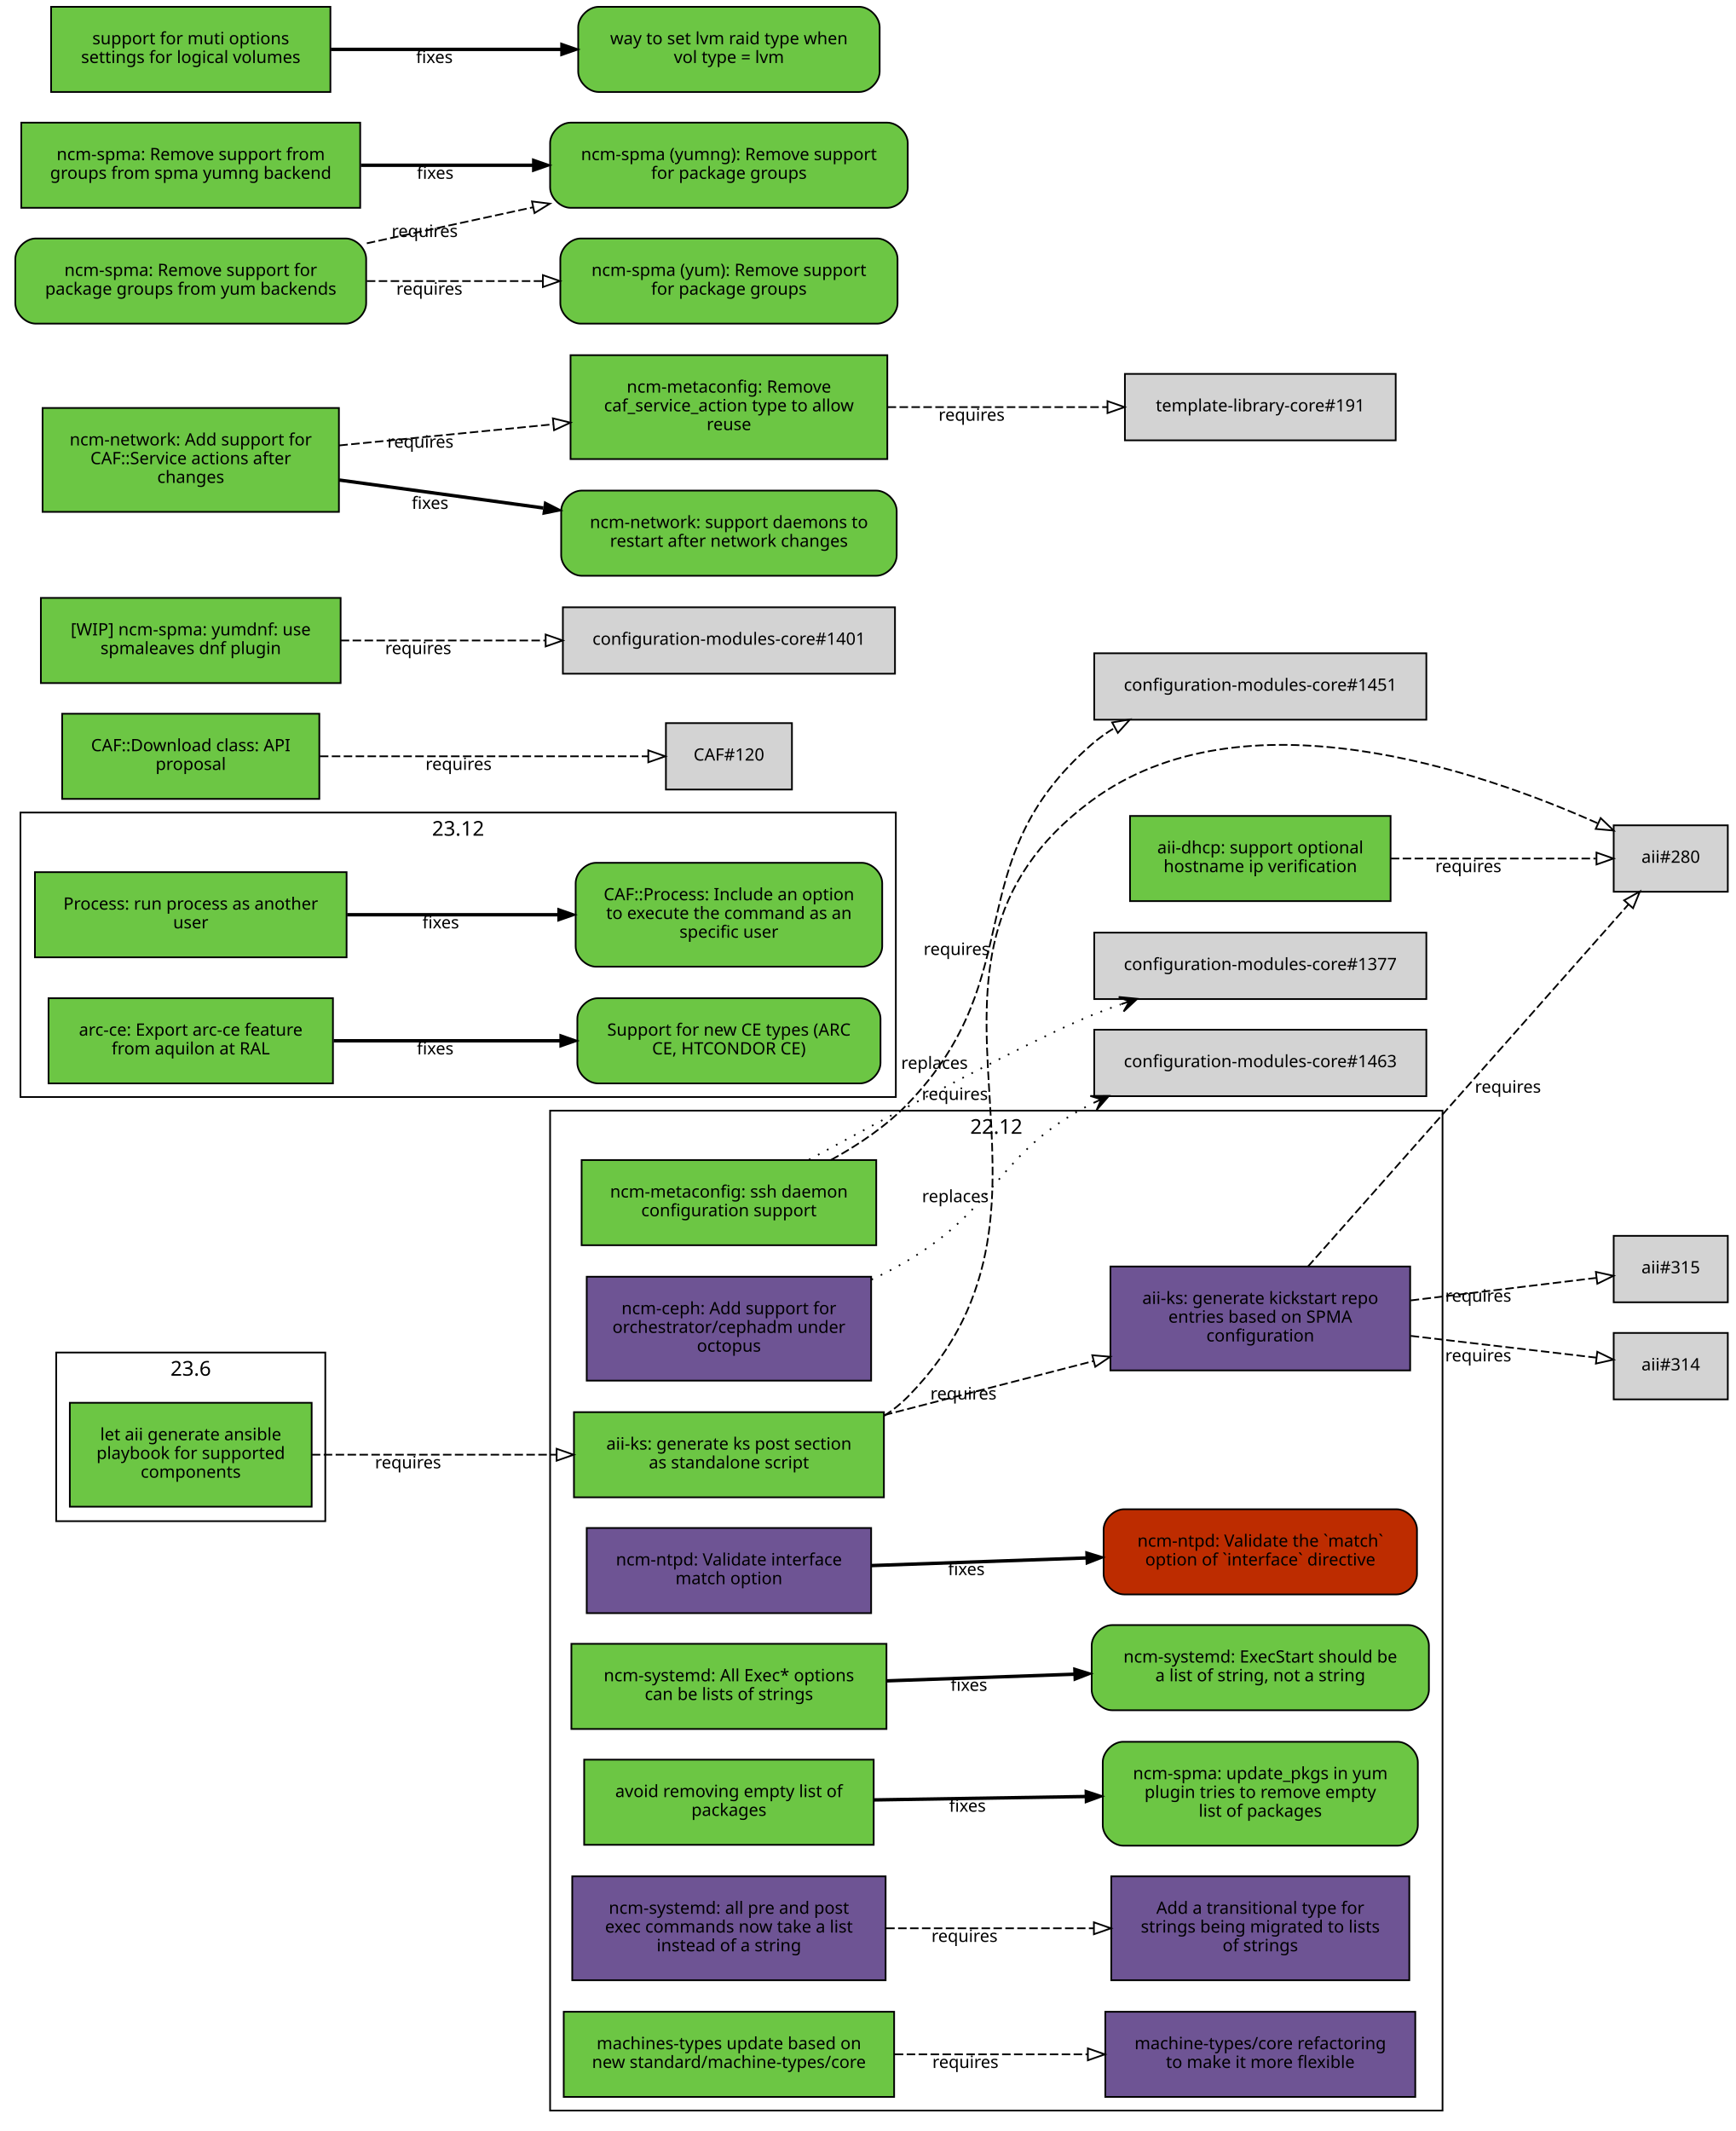
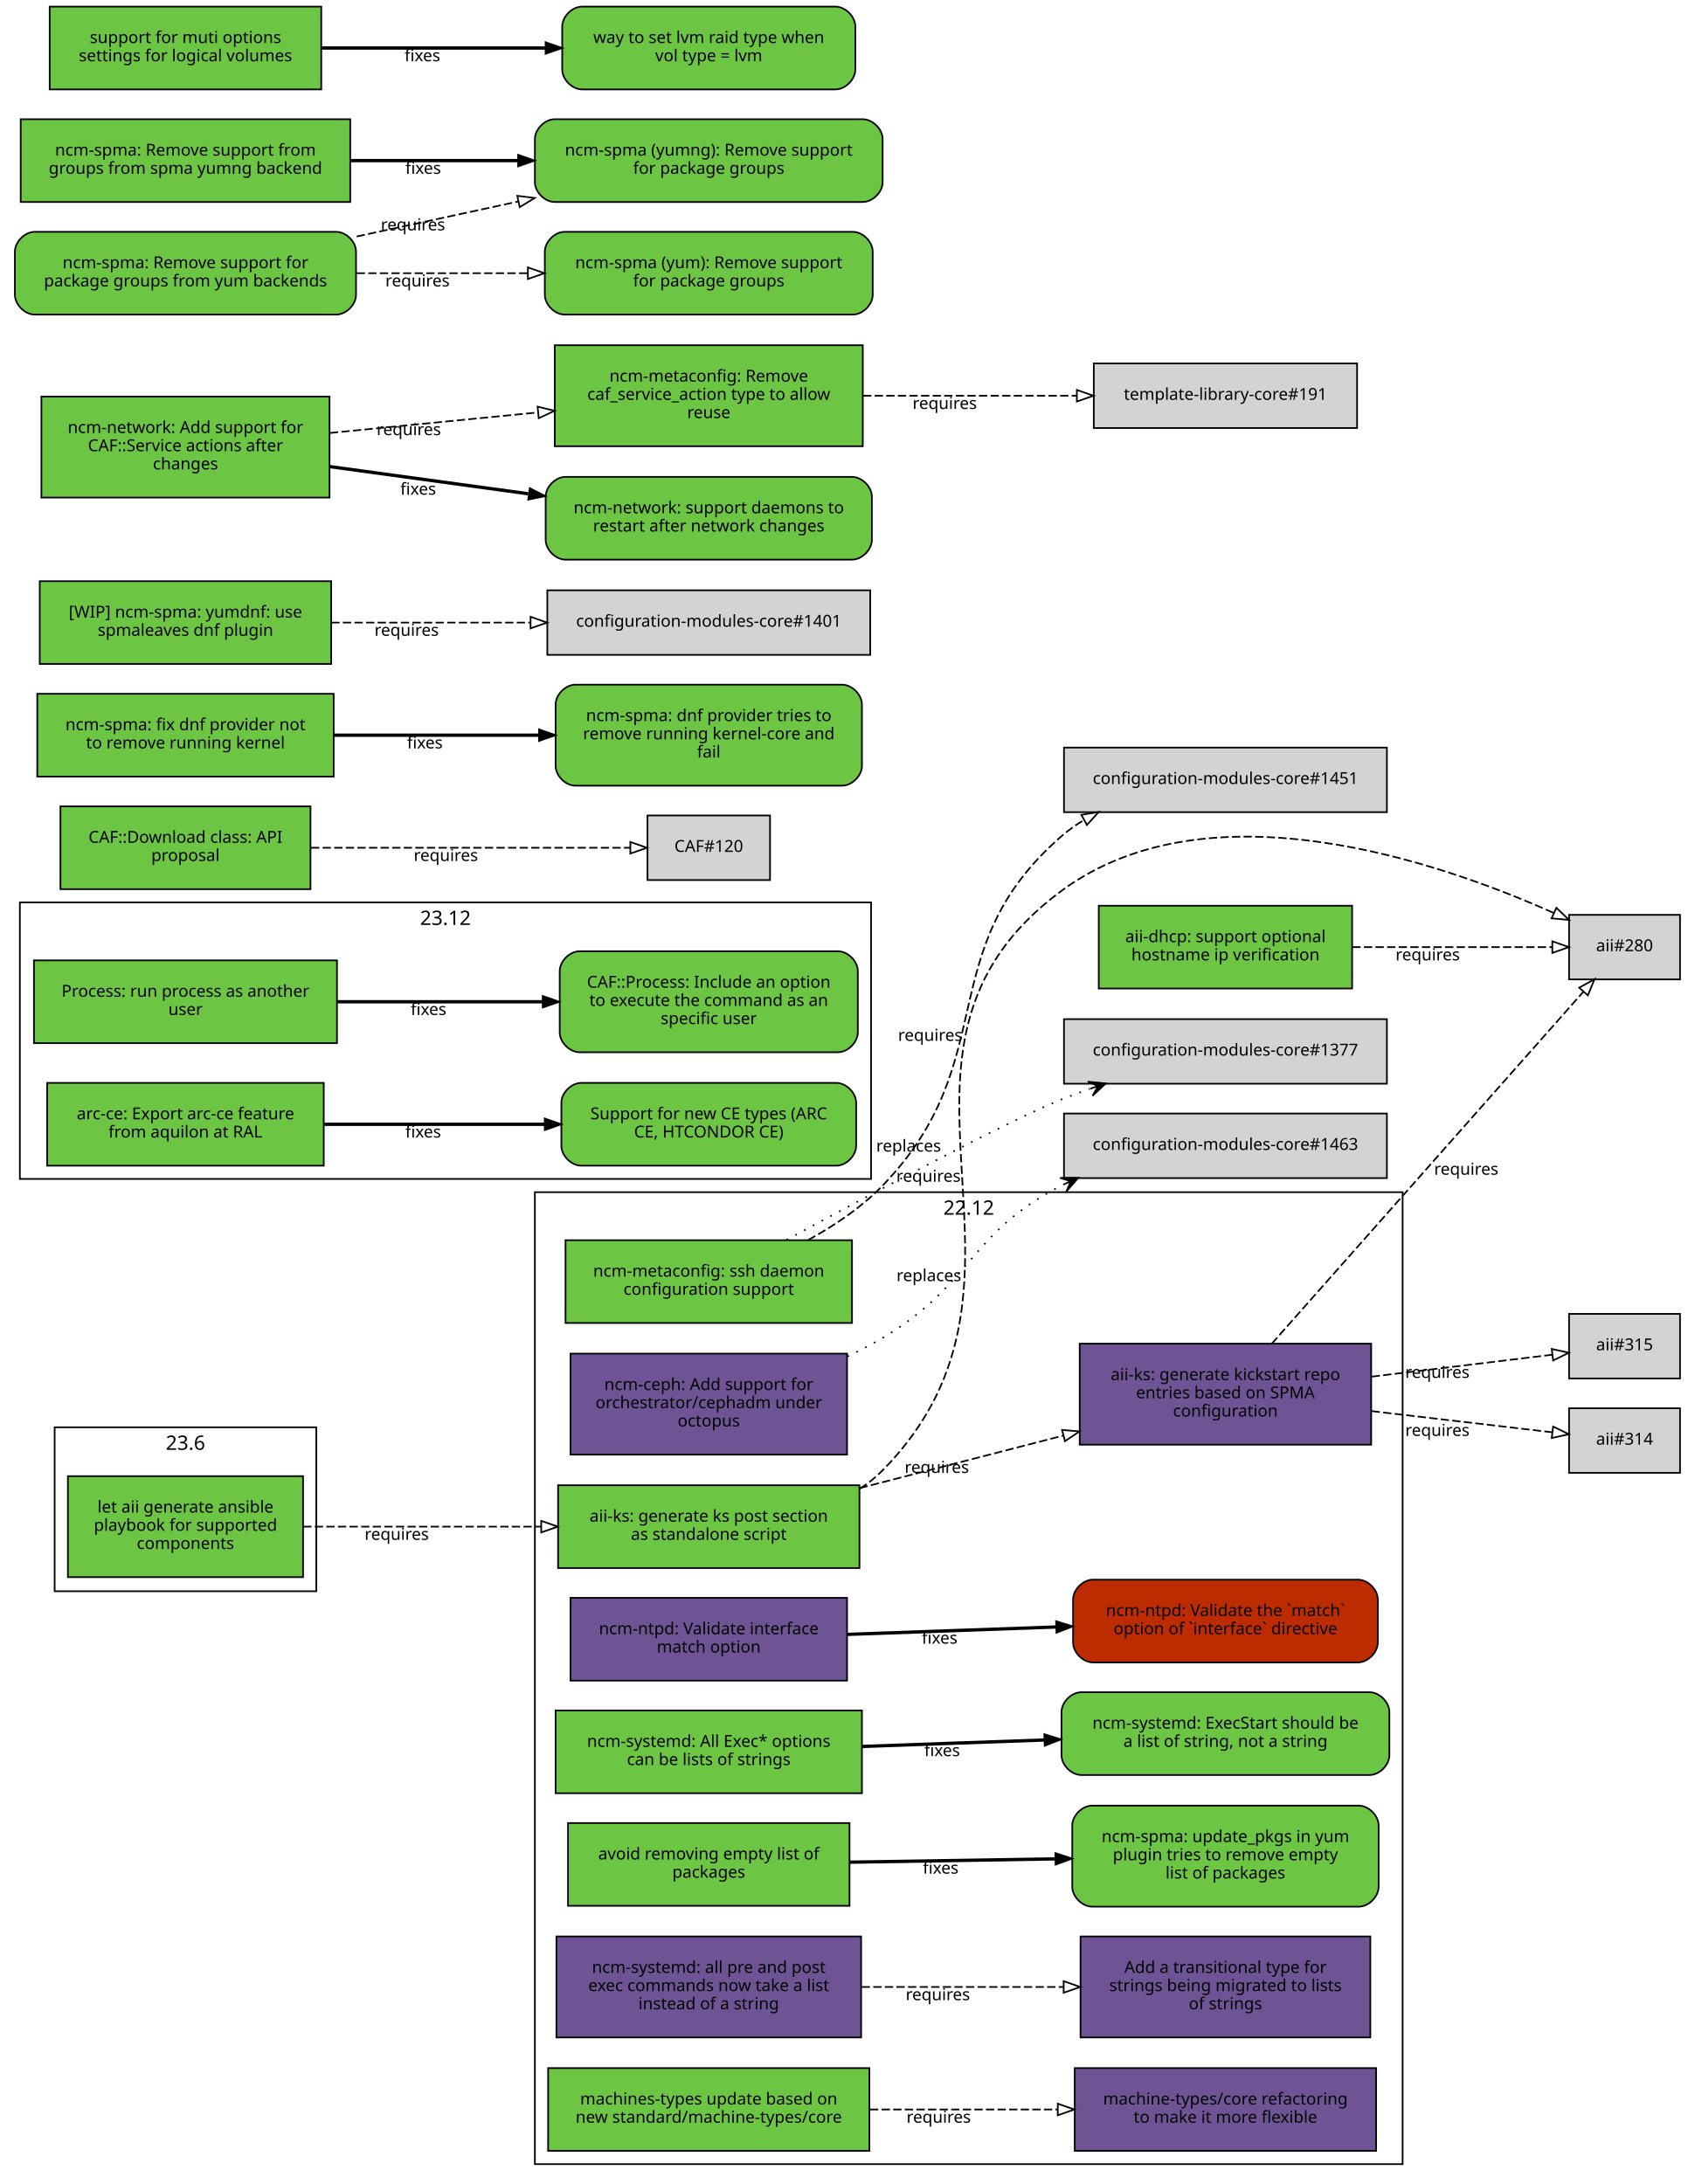
- <svg xmlns="http://www.w3.org/2000/svg" xmlns:xlink="http://www.w3.org/1999/xlink" width="1019pt" height="1251pt" viewBox="0.00 0.00 1019.00 1251.00">
-   <g id="graph0" class="graph" transform="scale(1 1) rotate(0) translate(4 1247)">
-     <polygon fill="white" stroke="white" points="-4,5 -4,-1247 1016,-1247 1016,5 -4,5" />
+ <svg xmlns="http://www.w3.org/2000/svg" xmlns:xlink="http://www.w3.org/1999/xlink" width="1019pt" height="1319pt" viewBox="0.00 0.00 1019.00 1319.00">
+   <g id="graph0" class="graph" transform="scale(1 1) rotate(0) translate(4 1315)">
+     <polygon fill="white" stroke="white" points="-4,5 -4,-1315 1016,-1315 1016,5 -4,5" />
    <g id="clust3" class="cluster">
      <polygon fill="none" stroke="black" points="8,-603 8,-770 522,-770 522,-603 8,-603" />
      <text text-anchor="middle" x="265" y="-756.4" font-family="Sans" font-size="12.00">23.12</text>
    </g>
    <g id="clust2" class="cluster">
      <polygon fill="none" stroke="black" points="319,-8 319,-595 843,-595 843,-8 319,-8" />
      <text text-anchor="middle" x="581" y="-581.4" font-family="Sans" font-size="12.00">22.12</text>
    </g>
    <g id="clust1" class="cluster">
      <polygon fill="none" stroke="black" points="29,-354 29,-453 187,-453 187,-354 29,-354" />
      <text text-anchor="middle" x="108" y="-439.4" font-family="Sans" font-size="12.00">23.6</text>
    </g>
    <g id="node1" class="node">
      <g id="a_node1">
        <a xlink:href="https://github.com/quattor/aii/pull/331" xlink:title="aii#331 (pull-request)" target="_parent">
          <polygon fill="#6cc644" stroke="black" points="179,-423.5 37,-423.5 37,-362.5 179,-362.5 179,-423.5" />
          <text text-anchor="middle" x="108" y="-401.5" font-family="Sans" font-size="10.00">let aii generate ansible</text>
          <text text-anchor="middle" x="108" y="-390.5" font-family="Sans" font-size="10.00">playbook for supported</text>
          <text text-anchor="middle" x="108" y="-379.5" font-family="Sans" font-size="10.00">components</text>
        </a>
      </g>
    </g>
    <g id="node2" class="node">
      <g id="a_node2">
        <a xlink:href="https://github.com/quattor/aii/pull/328" xlink:title="aii#328 (pull-request)" target="_parent">
          <polygon fill="#6cc644" stroke="black" points="515,-418 333,-418 333,-368 515,-368 515,-418" />
          <text text-anchor="middle" x="424" y="-396" font-family="Sans" font-size="10.00">aii-ks: generate ks post section</text>
          <text text-anchor="middle" x="424" y="-385" font-family="Sans" font-size="10.00">as standalone script</text>
        </a>
      </g>
    </g>
    <g id="edge1" class="edge">
      <path fill="none" stroke="black" stroke-dasharray="5,2" d="M179.077,-393C221.343,-393 275.883,-393 322.668,-393" />
      <polygon fill="none" stroke="black" points="322.834,-396.5 332.834,-393 322.834,-389.5 322.834,-396.5" />
      <text text-anchor="middle" x="235.574" y="-385" font-family="Sans" font-size="10.00">requires</text>
    </g>
    <g id="node3" class="node">
      <polygon fill="lightgrey" stroke="black" points="1010.5,-762.5 943.5,-762.5 943.5,-723.5 1010.5,-723.5 1010.5,-762.5" />
      <text text-anchor="middle" x="977" y="-740.5" font-family="Sans" font-size="10.00">aii#280</text>
    </g>
    <g id="edge2" class="edge">
      <path fill="none" stroke="black" stroke-dasharray="5,2" d="M515.225,-415.895C520.217,-419.121 524.871,-422.801 529,-427 643.149,-543.067 506.012,-680.337 637,-777 725.752,-842.495 865.083,-794.531 934.212,-763.651" />
      <polygon fill="none" stroke="black" points="935.842,-766.754 943.489,-759.42 932.938,-760.385 935.842,-766.754" />
      <text text-anchor="middle" x="556.685" y="-601.282" font-family="Sans" font-size="10.00">requires</text>
    </g>
    <g id="node4" class="node">
      <g id="a_node4">
        <a xlink:href="https://github.com/quattor/aii/pull/316" xlink:title="aii#316 (pull-request)" target="_parent">
          <polygon fill="#6e5494" stroke="black" points="824,-503.5 648,-503.5 648,-442.5 824,-442.5 824,-503.5" />
          <text text-anchor="middle" x="736" y="-481.5" font-family="Sans" font-size="10.00">aii-ks: generate kickstart repo</text>
          <text text-anchor="middle" x="736" y="-470.5" font-family="Sans" font-size="10.00">entries based on SPMA</text>
          <text text-anchor="middle" x="736" y="-459.5" font-family="Sans" font-size="10.00">configuration</text>
        </a>
      </g>
    </g>
    <g id="edge3" class="edge">
      <path fill="none" stroke="black" stroke-dasharray="5,2" d="M515.081,-416.247C553.644,-426.199 598.751,-437.839 638.042,-447.979" />
      <polygon fill="none" stroke="black" points="637.341,-451.412 647.899,-450.522 639.09,-444.634 637.341,-451.412" />
      <text text-anchor="middle" x="561.706" y="-425.44" font-family="Sans" font-size="10.00">requires</text>
    </g>
    <g id="edge4" class="edge">
      <path fill="none" stroke="black" stroke-dasharray="5,2" d="M763.952,-503.448C810.999,-556.597 907.359,-665.456 952.141,-716.047" />
      <polygon fill="none" stroke="black" points="949.621,-718.48 958.87,-723.648 954.863,-713.841 949.621,-718.48" />
      <text text-anchor="middle" x="881.396" y="-605.531" font-family="Sans" font-size="10.00">requires</text>
    </g>
    <g id="node5" class="node">
      <polygon fill="lightgrey" stroke="black" points="1010.5,-464.5 943.5,-464.5 943.5,-425.5 1010.5,-425.5 1010.5,-464.5" />
      <text text-anchor="middle" x="977" y="-442.5" font-family="Sans" font-size="10.00">aii#314</text>
    </g>
    <g id="edge5" class="edge">
      <path fill="none" stroke="black" stroke-dasharray="5,2" d="M824.299,-462.773C861.396,-458.426 902.967,-453.556 933.198,-450.015" />
      <polygon fill="none" stroke="black" points="933.867,-453.46 943.392,-448.82 933.052,-446.508 933.867,-453.46" />
      <text text-anchor="middle" x="863.962" y="-447.783" font-family="Sans" font-size="10.00">requires</text>
    </g>
    <g id="node6" class="node">
      <polygon fill="lightgrey" stroke="black" points="1010.5,-521.5 943.5,-521.5 943.5,-482.5 1010.5,-482.5 1010.5,-521.5" />
      <text text-anchor="middle" x="977" y="-499.5" font-family="Sans" font-size="10.00">aii#315</text>
    </g>
    <g id="edge6" class="edge">
      <path fill="none" stroke="black" stroke-dasharray="5,2" d="M824.299,-483.593C861.396,-488.094 902.967,-493.138 933.198,-496.806" />
      <polygon fill="none" stroke="black" points="933.043,-500.313 943.392,-498.043 933.886,-493.364 933.043,-500.313" />
      <text text-anchor="middle" x="863.962" y="-482.832" font-family="Sans" font-size="10.00">requires</text>
    </g>
    <g id="node7" class="node">
      <g id="a_node7">
        <a xlink:href="https://github.com/quattor/aii/pull/299" xlink:title="aii#299 (pull-request)" target="_parent">
          <polygon fill="#6cc644" stroke="black" points="812.5,-768 659.5,-768 659.5,-718 812.5,-718 812.5,-768" />
          <text text-anchor="middle" x="736" y="-746" font-family="Sans" font-size="10.00">aii-dhcp: support optional</text>
          <text text-anchor="middle" x="736" y="-735" font-family="Sans" font-size="10.00">hostname ip verification</text>
        </a>
      </g>
    </g>
    <g id="edge7" class="edge">
      <path fill="none" stroke="black" stroke-dasharray="5,2" d="M812.621,-743C852.356,-743 899.608,-743 933.049,-743" />
      <polygon fill="none" stroke="black" points="933.394,-746.5 943.394,-743 933.394,-739.5 933.394,-746.5" />
      <text text-anchor="middle" x="858.138" y="-735" font-family="Sans" font-size="10.00">requires</text>
    </g>
    <g id="node8" class="node">
      <g id="a_node8">
        <a xlink:href="https://github.com/quattor/CAF/pull/257" xlink:title="CAF#257 (pull-request)" target="_parent">
          <polygon fill="#6cc644" stroke="black" points="199.5,-735 16.5,-735 16.5,-685 199.5,-685 199.5,-735" />
          <text text-anchor="middle" x="108" y="-713" font-family="Sans" font-size="10.00">Process: run process as another</text>
          <text text-anchor="middle" x="108" y="-702" font-family="Sans" font-size="10.00">user</text>
        </a>
      </g>
    </g>
    <g id="node9" class="node">
      <g id="a_node9">
        <a xlink:href="https://github.com/quattor/CAF/issues/253" xlink:title="CAF#253 (issue)" target="_parent">
          <path fill="#6cc644" stroke="black" d="M502,-740.5C502,-740.5 346,-740.5 346,-740.5 340,-740.5 334,-734.5 334,-728.5 334,-728.5 334,-691.5 334,-691.5 334,-685.5 340,-679.5 346,-679.5 346,-679.5 502,-679.5 502,-679.5 508,-679.5 514,-685.5 514,-691.5 514,-691.5 514,-728.5 514,-728.5 514,-734.5 508,-740.5 502,-740.5" />
          <text text-anchor="middle" x="424" y="-718.5" font-family="Sans" font-size="10.00">CAF::Process: Include an option</text>
          <text text-anchor="middle" x="424" y="-707.5" font-family="Sans" font-size="10.00">to execute the command as an</text>
          <text text-anchor="middle" x="424" y="-696.5" font-family="Sans" font-size="10.00">specific user</text>
        </a>
      </g>
    </g>
    <g id="edge8" class="edge">
      <path fill="none" stroke="black" stroke-width="2" d="M199.822,-710C238.561,-710 283.88,-710 323.522,-710" />
      <polygon fill="black" stroke="black" points="323.737,-713.5 333.737,-710 323.737,-706.5 323.737,-713.5" />
      <text text-anchor="middle" x="254.782" y="-702" font-family="Sans" font-size="10.00">fixes</text>
    </g>
    <g id="node10" class="node">
      <g id="a_node10">
        <a xlink:href="https://github.com/quattor/CAF/pull/110" xlink:title="CAF#110 (pull-request)" target="_parent">
          <polygon fill="#6cc644" stroke="black" points="183.5,-828 32.5,-828 32.5,-778 183.5,-778 183.5,-828" />
          <text text-anchor="middle" x="108" y="-806" font-family="Sans" font-size="10.00">CAF::Download class: API</text>
          <text text-anchor="middle" x="108" y="-795" font-family="Sans" font-size="10.00">proposal</text>
        </a>
      </g>
    </g>
    <g id="node11" class="node">
      <polygon fill="lightgrey" stroke="black" points="461,-822.5 387,-822.5 387,-783.5 461,-783.5 461,-822.5" />
      <text text-anchor="middle" x="424" y="-800.5" font-family="Sans" font-size="10.00">CAF#120</text>
    </g>
    <g id="edge9" class="edge">
      <path fill="none" stroke="black" stroke-dasharray="5,2" d="M183.812,-803C243.718,-803 325.856,-803 376.623,-803" />
      <polygon fill="none" stroke="black" points="376.651,-806.5 386.651,-803 376.651,-799.5 376.651,-806.5" />
      <text text-anchor="middle" x="265.255" y="-795" font-family="Sans" font-size="10.00">requires</text>
    </g>
    <g id="node12" class="node">
      <g id="a_node12">
        <a xlink:href="https://github.com/quattor/configuration-modules-core/pull/1570" xlink:title="configuration-modules-core#1570 (pull-request)" target="_parent">
          <polygon fill="#6e5494" stroke="black" points="507.5,-350 340.5,-350 340.5,-300 507.5,-300 507.5,-350" />
          <text text-anchor="middle" x="424" y="-328" font-family="Sans" font-size="10.00">ncm-ntpd: Validate interface</text>
          <text text-anchor="middle" x="424" y="-317" font-family="Sans" font-size="10.00">match option</text>
        </a>
      </g>
    </g>
    <g id="node13" class="node">
      <g id="a_node13">
        <a xlink:href="https://github.com/quattor/configuration-modules-core/issues/1481" xlink:title="configuration-modules-core#1481 (issue)" target="_parent">
          <path fill="#bd2c00" stroke="black" d="M816,-361C816,-361 656,-361 656,-361 650,-361 644,-355 644,-349 644,-349 644,-323 644,-323 644,-317 650,-311 656,-311 656,-311 816,-311 816,-311 822,-311 828,-317 828,-323 828,-323 828,-349 828,-349 828,-355 822,-361 816,-361" />
          <text text-anchor="middle" x="736" y="-339" font-family="Sans" font-size="10.00">ncm-ntpd: Validate the `match`</text>
          <text text-anchor="middle" x="736" y="-328" font-family="Sans" font-size="10.00">option of `interface` directive</text>
        </a>
      </g>
    </g>
    <g id="edge10" class="edge">
      <path fill="none" stroke="black" stroke-width="2" d="M507.667,-327.933C546.359,-329.306 592.802,-330.954 633.596,-332.402" />
      <polygon fill="black" stroke="black" points="633.72,-335.908 643.838,-332.765 633.968,-328.913 633.72,-335.908" />
      <text text-anchor="middle" x="563.403" y="-322.337" font-family="Sans" font-size="10.00">fixes</text>
    </g>
    <g id="node14" class="node">
      <g id="a_node14">
        <a xlink:href="https://github.com/quattor/configuration-modules-core/pull/1567" xlink:title="configuration-modules-core#1567 (pull-request)" target="_parent">
          <polygon fill="#6cc644" stroke="black" points="516.5,-282 331.5,-282 331.5,-232 516.5,-232 516.5,-282" />
          <text text-anchor="middle" x="424" y="-260" font-family="Sans" font-size="10.00">ncm-systemd: All Exec* options</text>
          <text text-anchor="middle" x="424" y="-249" font-family="Sans" font-size="10.00">can be lists of strings</text>
        </a>
      </g>
    </g>
    <g id="node15" class="node">
      <g id="a_node15">
        <a xlink:href="https://github.com/quattor/configuration-modules-core/issues/1262" xlink:title="configuration-modules-core#1262 (issue)" target="_parent">
          <path fill="#6cc644" stroke="black" d="M823,-293C823,-293 649,-293 649,-293 643,-293 637,-287 637,-281 637,-281 637,-255 637,-255 637,-249 643,-243 649,-243 649,-243 823,-243 823,-243 829,-243 835,-249 835,-255 835,-255 835,-281 835,-281 835,-287 829,-293 823,-293" />
          <text text-anchor="middle" x="736" y="-271" font-family="Sans" font-size="10.00">ncm-systemd: ExecStart should be</text>
          <text text-anchor="middle" x="736" y="-260" font-family="Sans" font-size="10.00">a list of string, not a string</text>
        </a>
      </g>
    </g>
    <g id="edge11" class="edge">
      <path fill="none" stroke="black" stroke-width="2" d="M516.752,-260.256C551.268,-261.48 590.834,-262.884 626.716,-264.158" />
      <polygon fill="black" stroke="black" points="626.614,-267.656 636.732,-264.513 626.862,-260.661 626.614,-267.656" />
      <text text-anchor="middle" x="564.921" y="-254.391" font-family="Sans" font-size="10.00">fixes</text>
    </g>
    <g id="node16" class="node">
      <g id="a_node16">
        <a xlink:href="https://github.com/quattor/configuration-modules-core/pull/1554" xlink:title="configuration-modules-core#1554 (pull-request)" target="_parent">
          <polygon fill="#6cc644" stroke="black" points="509,-214 339,-214 339,-164 509,-164 509,-214" />
          <text text-anchor="middle" x="424" y="-192" font-family="Sans" font-size="10.00">avoid removing empty list of</text>
          <text text-anchor="middle" x="424" y="-181" font-family="Sans" font-size="10.00">packages</text>
        </a>
      </g>
    </g>
    <g id="node17" class="node">
      <g id="a_node17">
        <a xlink:href="https://github.com/quattor/configuration-modules-core/issues/1553" xlink:title="configuration-modules-core#1553 (issue)" target="_parent">
          <path fill="#6cc644" stroke="black" d="M816.5,-224.5C816.5,-224.5 655.5,-224.5 655.5,-224.5 649.5,-224.5 643.5,-218.5 643.5,-212.5 643.5,-212.5 643.5,-175.5 643.5,-175.5 643.5,-169.5 649.5,-163.5 655.5,-163.5 655.5,-163.5 816.5,-163.5 816.5,-163.5 822.5,-163.5 828.5,-169.5 828.5,-175.5 828.5,-175.5 828.5,-212.5 828.5,-212.5 828.5,-218.5 822.5,-224.5 816.5,-224.5" />
          <text text-anchor="middle" x="736" y="-202.5" font-family="Sans" font-size="10.00">ncm-spma: update_pkgs in yum</text>
          <text text-anchor="middle" x="736" y="-191.5" font-family="Sans" font-size="10.00">plugin tries to remove empty</text>
          <text text-anchor="middle" x="736" y="-180.5" font-family="Sans" font-size="10.00">list of packages</text>
        </a>
      </g>
    </g>
    <g id="edge12" class="edge">
      <path fill="none" stroke="black" stroke-width="2" d="M509.299,-190.36C547.563,-190.977 593.142,-191.712 633.29,-192.36" />
      <polygon fill="black" stroke="black" points="633.317,-195.86 643.372,-192.522 633.43,-188.861 633.317,-195.86" />
      <text text-anchor="middle" x="564.057" y="-183.436" font-family="Sans" font-size="10.00">fixes</text>
    </g>
    <g id="node18" class="node">
      <g id="a_node18">
        <a xlink:href="https://github.com/quattor/configuration-modules-core/pull/1490" xlink:title="configuration-modules-core#1490 (pull-request)" target="_parent">
          <polygon fill="#6e5494" stroke="black" points="507.5,-497.5 340.5,-497.5 340.5,-436.5 507.5,-436.5 507.5,-497.5" />
          <text text-anchor="middle" x="424" y="-475.5" font-family="Sans" font-size="10.00">ncm-ceph: Add support for</text>
          <text text-anchor="middle" x="424" y="-464.5" font-family="Sans" font-size="10.00">orchestrator/cephadm under</text>
          <text text-anchor="middle" x="424" y="-453.5" font-family="Sans" font-size="10.00">octopus</text>
        </a>
      </g>
    </g>
    <g id="node19" class="node">
      <polygon fill="lightgrey" stroke="black" points="833.5,-642.5 638.5,-642.5 638.5,-603.5 833.5,-603.5 833.5,-642.5" />
      <text text-anchor="middle" x="736" y="-620.5" font-family="Sans" font-size="10.00">configuration-modules-core#1463</text>
    </g>
    <g id="edge13" class="edge">
      <path fill="none" stroke="black" stroke-dasharray="1,5" d="M507.698,-495.802C515.059,-499.258 522.266,-502.996 529,-507 583.2,-539.222 580.865,-570.282 637,-599 637.307,-599.157 637.615,-599.313 637.924,-599.468" />
      <polygon fill="black" stroke="black" points="647.149,-603.693 636.183,-603.62 642.603,-601.611 638.057,-599.529 638.057,-599.529 638.057,-599.529 642.603,-601.611 639.931,-595.438 647.149,-603.693 647.149,-603.693" />
      <text text-anchor="middle" x="556.93" y="-541.251" font-family="Sans" font-size="10.00">replaces</text>
    </g>
    <g id="node20" class="node">
      <g id="a_node20">
        <a xlink:href="https://github.com/quattor/configuration-modules-core/pull/1464" xlink:title="configuration-modules-core#1464 (pull-request)" target="_parent">
          <polygon fill="#6e5494" stroke="black" points="516,-145.5 332,-145.5 332,-84.5 516,-84.5 516,-145.5" />
          <text text-anchor="middle" x="424" y="-123.5" font-family="Sans" font-size="10.00">ncm-systemd: all pre and post</text>
          <text text-anchor="middle" x="424" y="-112.5" font-family="Sans" font-size="10.00">exec commands now take a list</text>
          <text text-anchor="middle" x="424" y="-101.5" font-family="Sans" font-size="10.00">instead of a string</text>
        </a>
      </g>
    </g>
    <g id="node21" class="node">
      <g id="a_node21">
        <a xlink:href="https://github.com/quattor/template-library-core/pull/212" xlink:title="template-library-core#212 (pull-request)" target="_parent">
          <polygon fill="#6e5494" stroke="black" points="823.5,-145.5 648.5,-145.5 648.5,-84.5 823.5,-84.5 823.5,-145.5" />
          <text text-anchor="middle" x="736" y="-123.5" font-family="Sans" font-size="10.00">Add a transitional type for</text>
          <text text-anchor="middle" x="736" y="-112.5" font-family="Sans" font-size="10.00">strings being migrated to lists</text>
          <text text-anchor="middle" x="736" y="-101.5" font-family="Sans" font-size="10.00">of strings</text>
        </a>
      </g>
    </g>
    <g id="edge14" class="edge">
      <path fill="none" stroke="black" stroke-dasharray="5,2" d="M516.334,-115C554.615,-115 599.168,-115 638.032,-115" />
      <polygon fill="none" stroke="black" points="638.306,-118.5 648.306,-115 638.306,-111.5 638.306,-118.5" />
      <text text-anchor="middle" x="562.323" y="-107" font-family="Sans" font-size="10.00">requires</text>
    </g>
    <g id="node22" class="node">
      <g id="a_node22">
        <a xlink:href="https://github.com/quattor/configuration-modules-core/pull/1452" xlink:title="configuration-modules-core#1452 (pull-request)" target="_parent">
          <polygon fill="#6cc644" stroke="black" points="510.5,-566 337.5,-566 337.5,-516 510.5,-516 510.5,-566" />
          <text text-anchor="middle" x="424" y="-544" font-family="Sans" font-size="10.00">ncm-metaconfig: ssh daemon</text>
          <text text-anchor="middle" x="424" y="-533" font-family="Sans" font-size="10.00">configuration support</text>
        </a>
      </g>
    </g>
    <g id="node23" class="node">
      <polygon fill="lightgrey" stroke="black" points="833.5,-699.5 638.5,-699.5 638.5,-660.5 833.5,-660.5 833.5,-699.5" />
      <text text-anchor="middle" x="736" y="-677.5" font-family="Sans" font-size="10.00">configuration-modules-core#1377</text>
    </g>
    <g id="edge15" class="edge">
      <path fill="none" stroke="black" stroke-dasharray="1,5" d="M471.014,-566.19C523.006,-594.416 604.599,-637.939 637,-651 642.482,-653.21 648.197,-655.336 653.991,-657.362" />
      <polygon fill="black" stroke="black" points="663.79,-660.675 652.875,-661.735 659.053,-659.073 654.317,-657.472 654.317,-657.472 654.317,-657.472 659.053,-659.073 655.758,-653.209 663.79,-660.675 663.79,-660.675" />
      <text text-anchor="middle" x="544.688" y="-619.525" font-family="Sans" font-size="10.00">replaces</text>
    </g>
    <g id="node24" class="node">
      <polygon fill="lightgrey" stroke="black" points="833.5,-863.5 638.5,-863.5 638.5,-824.5 833.5,-824.5 833.5,-863.5" />
      <text text-anchor="middle" x="736" y="-841.5" font-family="Sans" font-size="10.00">configuration-modules-core#1451</text>
    </g>
    <g id="edge16" class="edge">
      <path fill="none" stroke="black" stroke-dasharray="5,2" d="M483.989,-566.089C499.946,-574.84 516.295,-585.834 529,-599 602.153,-674.808 557.51,-740.866 637,-810 641.161,-813.619 645.73,-816.859 650.548,-819.759" />
      <polygon fill="none" stroke="black" points="649.002,-822.902 659.457,-824.619 652.354,-816.757 649.002,-822.902" />
      <text text-anchor="middle" x="557.728" y="-686.382" font-family="Sans" font-size="10.00">requires</text>
    </g>
    <g id="node25" class="node">
      <g id="a_node25">
-         <a xlink:href="https://github.com/quattor/configuration-modules-core/pull/1507" xlink:title="configuration-modules-core#1507 (pull-request)" target="_parent">
-           <polygon fill="#6cc644" stroke="black" points="196,-896 20,-896 20,-846 196,-846 196,-896" />
-           <text text-anchor="middle" x="108" y="-874" font-family="Sans" font-size="10.00">[WIP] ncm-spma: yumdnf: use</text>
-           <text text-anchor="middle" x="108" y="-863" font-family="Sans" font-size="10.00">spmaleaves dnf plugin</text>
+         <a xlink:href="https://github.com/quattor/configuration-modules-core/pull/1572" xlink:title="configuration-modules-core#1572 (pull-request)" target="_parent">
+           <polygon fill="#6cc644" stroke="black" points="197.5,-896 18.5,-896 18.5,-846 197.5,-846 197.5,-896" />
+           <text text-anchor="middle" x="108" y="-874" font-family="Sans" font-size="10.00">ncm-spma: fix dnf provider not</text>
+           <text text-anchor="middle" x="108" y="-863" font-family="Sans" font-size="10.00">to remove running kernel</text>
        </a>
      </g>
    </g>
    <g id="node26" class="node">
-       <polygon fill="lightgrey" stroke="black" points="521.5,-890.5 326.5,-890.5 326.5,-851.5 521.5,-851.5 521.5,-890.5" />
-       <text text-anchor="middle" x="424" y="-868.5" font-family="Sans" font-size="10.00">configuration-modules-core#1401</text>
+       <g id="a_node26">
+         <a xlink:href="https://github.com/quattor/configuration-modules-core/issues/1565" xlink:title="configuration-modules-core#1565 (issue)" target="_parent">
+           <path fill="#6cc644" stroke="black" d="M504.5,-901.5C504.5,-901.5 343.5,-901.5 343.5,-901.5 337.5,-901.5 331.5,-895.5 331.5,-889.5 331.5,-889.5 331.5,-852.5 331.5,-852.5 331.5,-846.5 337.5,-840.5 343.5,-840.5 343.5,-840.5 504.5,-840.5 504.5,-840.5 510.5,-840.5 516.5,-846.5 516.5,-852.5 516.5,-852.5 516.5,-889.5 516.5,-889.5 516.5,-895.5 510.5,-901.5 504.5,-901.5" />
+           <text text-anchor="middle" x="424" y="-879.5" font-family="Sans" font-size="10.00">ncm-spma: dnf provider tries to</text>
+           <text text-anchor="middle" x="424" y="-868.5" font-family="Sans" font-size="10.00">remove running kernel-core and</text>
+           <text text-anchor="middle" x="424" y="-857.5" font-family="Sans" font-size="10.00">fail</text>
+         </a>
+       </g>
    </g>
    <g id="edge17" class="edge">
-       <path fill="none" stroke="black" stroke-dasharray="5,2" d="M196.05,-871C233.203,-871 276.927,-871 316.027,-871" />
-       <polygon fill="none" stroke="black" points="316.391,-874.5 326.391,-871 316.391,-867.5 316.391,-874.5" />
-       <text text-anchor="middle" x="241.549" y="-863" font-family="Sans" font-size="10.00">requires</text>
+       <path fill="none" stroke="black" stroke-width="2" d="M197.721,-871C236.257,-871 281.61,-871 321.483,-871" />
+       <polygon fill="black" stroke="black" points="321.495,-874.5 331.495,-871 321.495,-867.5 321.495,-874.5" />
+       <text text-anchor="middle" x="252.553" y="-863" font-family="Sans" font-size="10.00">fixes</text>
    </g>
    <g id="node27" class="node">
      <g id="a_node27">
-         <a xlink:href="https://github.com/quattor/configuration-modules-core/pull/1336" xlink:title="configuration-modules-core#1336 (pull-request)" target="_parent">
-           <polygon fill="#6cc644" stroke="black" points="195,-1007.5 21,-1007.5 21,-946.5 195,-946.5 195,-1007.5" />
-           <text text-anchor="middle" x="108" y="-985.5" font-family="Sans" font-size="10.00">ncm-network: Add support for</text>
-           <text text-anchor="middle" x="108" y="-974.5" font-family="Sans" font-size="10.00">CAF::Service actions after</text>
-           <text text-anchor="middle" x="108" y="-963.5" font-family="Sans" font-size="10.00">changes</text>
+         <a xlink:href="https://github.com/quattor/configuration-modules-core/pull/1507" xlink:title="configuration-modules-core#1507 (pull-request)" target="_parent">
+           <polygon fill="#6cc644" stroke="black" points="196,-964 20,-964 20,-914 196,-914 196,-964" />
+           <text text-anchor="middle" x="108" y="-942" font-family="Sans" font-size="10.00">[WIP] ncm-spma: yumdnf: use</text>
+           <text text-anchor="middle" x="108" y="-931" font-family="Sans" font-size="10.00">spmaleaves dnf plugin</text>
        </a>
      </g>
    </g>
    <g id="node28" class="node">
-       <g id="a_node28">
-         <a xlink:href="https://github.com/quattor/configuration-modules-core/pull/1335" xlink:title="configuration-modules-core#1335 (pull-request)" target="_parent">
-           <polygon fill="#6cc644" stroke="black" points="517,-1038.5 331,-1038.5 331,-977.5 517,-977.5 517,-1038.5" />
-           <text text-anchor="middle" x="424" y="-1016.5" font-family="Sans" font-size="10.00">ncm-metaconfig: Remove</text>
-           <text text-anchor="middle" x="424" y="-1005.5" font-family="Sans" font-size="10.00">caf_service_action type to allow</text>
-           <text text-anchor="middle" x="424" y="-994.5" font-family="Sans" font-size="10.00">reuse</text>
-         </a>
-       </g>
+       <polygon fill="lightgrey" stroke="black" points="521.5,-958.5 326.5,-958.5 326.5,-919.5 521.5,-919.5 521.5,-958.5" />
+       <text text-anchor="middle" x="424" y="-936.5" font-family="Sans" font-size="10.00">configuration-modules-core#1401</text>
    </g>
    <g id="edge18" class="edge">
-       <path fill="none" stroke="black" stroke-dasharray="5,2" d="M195.217,-985.512C234.047,-989.345 280.184,-993.9 320.746,-997.905" />
-       <polygon fill="none" stroke="black" points="320.636,-1001.41 330.931,-998.91 321.323,-994.445 320.636,-1001.41" />
-       <text text-anchor="middle" x="242.868" y="-984.191" font-family="Sans" font-size="10.00">requires</text>
+       <path fill="none" stroke="black" stroke-dasharray="5,2" d="M196.05,-939C233.203,-939 276.927,-939 316.027,-939" />
+       <polygon fill="none" stroke="black" points="316.391,-942.5 326.391,-939 316.391,-935.5 316.391,-942.5" />
+       <text text-anchor="middle" x="241.549" y="-931" font-family="Sans" font-size="10.00">requires</text>
    </g>
    <g id="node29" class="node">
      <g id="a_node29">
-         <a xlink:href="https://github.com/quattor/configuration-modules-core/issues/1071" xlink:title="configuration-modules-core#1071 (issue)" target="_parent">
-           <path fill="#6cc644" stroke="black" d="M510.5,-959C510.5,-959 337.5,-959 337.5,-959 331.5,-959 325.5,-953 325.5,-947 325.5,-947 325.5,-921 325.5,-921 325.5,-915 331.5,-909 337.5,-909 337.5,-909 510.5,-909 510.5,-909 516.5,-909 522.5,-915 522.5,-921 522.5,-921 522.5,-947 522.5,-947 522.5,-953 516.5,-959 510.5,-959" />
-           <text text-anchor="middle" x="424" y="-937" font-family="Sans" font-size="10.00">ncm-network: support daemons to</text>
-           <text text-anchor="middle" x="424" y="-926" font-family="Sans" font-size="10.00">restart after network changes</text>
+         <a xlink:href="https://github.com/quattor/configuration-modules-core/pull/1336" xlink:title="configuration-modules-core#1336 (pull-request)" target="_parent">
+           <polygon fill="#6cc644" stroke="black" points="195,-1075.5 21,-1075.5 21,-1014.5 195,-1014.5 195,-1075.5" />
+           <text text-anchor="middle" x="108" y="-1053.5" font-family="Sans" font-size="10.00">ncm-network: Add support for</text>
+           <text text-anchor="middle" x="108" y="-1042.5" font-family="Sans" font-size="10.00">CAF::Service actions after</text>
+           <text text-anchor="middle" x="108" y="-1031.5" font-family="Sans" font-size="10.00">changes</text>
+         </a>
+       </g>
+     </g>
+     <g id="node30" class="node">
+       <g id="a_node30">
+         <a xlink:href="https://github.com/quattor/configuration-modules-core/pull/1335" xlink:title="configuration-modules-core#1335 (pull-request)" target="_parent">
+           <polygon fill="#6cc644" stroke="black" points="517,-1106.5 331,-1106.5 331,-1045.5 517,-1045.5 517,-1106.5" />
+           <text text-anchor="middle" x="424" y="-1084.5" font-family="Sans" font-size="10.00">ncm-metaconfig: Remove</text>
+           <text text-anchor="middle" x="424" y="-1073.5" font-family="Sans" font-size="10.00">caf_service_action type to allow</text>
+           <text text-anchor="middle" x="424" y="-1062.5" font-family="Sans" font-size="10.00">reuse</text>
        </a>
      </g>
    </g>
    <g id="edge19" class="edge">
-       <path fill="none" stroke="black" stroke-width="2" d="M195.217,-965.193C232.216,-960.126 275.848,-954.151 314.972,-948.794" />
-       <polygon fill="black" stroke="black" points="315.912,-952.198 325.344,-947.373 314.962,-945.262 315.912,-952.198" />
-       <text text-anchor="middle" x="248.527" y="-948.249" font-family="Sans" font-size="10.00">fixes</text>
-     </g>
-     <g id="node30" class="node">
-       <polygon fill="lightgrey" stroke="black" points="815.5,-1027.5 656.5,-1027.5 656.5,-988.5 815.5,-988.5 815.5,-1027.5" />
-       <text text-anchor="middle" x="736" y="-1005.5" font-family="Sans" font-size="10.00">template-library-core#191</text>
-     </g>
-     <g id="edge20" class="edge">
-       <path fill="none" stroke="black" stroke-dasharray="5,2" d="M517.171,-1008C557.975,-1008 605.772,-1008 646.18,-1008" />
-       <polygon fill="none" stroke="black" points="646.285,-1011.5 656.285,-1008 646.285,-1004.5 646.285,-1011.5" />
-       <text text-anchor="middle" x="566.484" y="-1000" font-family="Sans" font-size="10.00">requires</text>
+       <path fill="none" stroke="black" stroke-dasharray="5,2" d="M195.217,-1053.51C234.047,-1057.35 280.184,-1061.9 320.746,-1065.9" />
+       <polygon fill="none" stroke="black" points="320.636,-1069.41 330.931,-1066.91 321.323,-1062.44 320.636,-1069.41" />
+       <text text-anchor="middle" x="242.868" y="-1052.19" font-family="Sans" font-size="10.00">requires</text>
    </g>
    <g id="node31" class="node">
      <g id="a_node31">
-         <a xlink:href="https://github.com/quattor/configuration-modules-core/pull/1148" xlink:title="configuration-modules-core#1148 (pull-request)" target="_parent">
-           <polygon fill="#6cc644" stroke="black" points="207.5,-1175 8.5,-1175 8.5,-1125 207.5,-1125 207.5,-1175" />
-           <text text-anchor="middle" x="108" y="-1153" font-family="Sans" font-size="10.00">ncm-spma: Remove support from</text>
-           <text text-anchor="middle" x="108" y="-1142" font-family="Sans" font-size="10.00">groups from spma yumng backend</text>
-         </a>
-       </g>
+         <a xlink:href="https://github.com/quattor/configuration-modules-core/issues/1071" xlink:title="configuration-modules-core#1071 (issue)" target="_parent">
+           <path fill="#6cc644" stroke="black" d="M510.5,-1027C510.5,-1027 337.5,-1027 337.5,-1027 331.5,-1027 325.5,-1021 325.5,-1015 325.5,-1015 325.5,-989 325.5,-989 325.5,-983 331.5,-977 337.5,-977 337.5,-977 510.5,-977 510.5,-977 516.5,-977 522.5,-983 522.5,-989 522.5,-989 522.5,-1015 522.5,-1015 522.5,-1021 516.5,-1027 510.5,-1027" />
+           <text text-anchor="middle" x="424" y="-1005" font-family="Sans" font-size="10.00">ncm-network: support daemons to</text>
+           <text text-anchor="middle" x="424" y="-994" font-family="Sans" font-size="10.00">restart after network changes</text>
+         </a>
+       </g>
+     </g>
+     <g id="edge20" class="edge">
+       <path fill="none" stroke="black" stroke-width="2" d="M195.217,-1033.19C232.216,-1028.13 275.848,-1022.15 314.972,-1016.79" />
+       <polygon fill="black" stroke="black" points="315.912,-1020.2 325.344,-1015.37 314.962,-1013.26 315.912,-1020.2" />
+       <text text-anchor="middle" x="248.527" y="-1016.25" font-family="Sans" font-size="10.00">fixes</text>
    </g>
    <g id="node32" class="node">
-       <g id="a_node32">
-         <a xlink:href="https://github.com/quattor/configuration-modules-core/issues/952" xlink:title="configuration-modules-core#952 (issue)" target="_parent">
-           <path fill="#6cc644" stroke="black" d="M517,-1175C517,-1175 331,-1175 331,-1175 325,-1175 319,-1169 319,-1163 319,-1163 319,-1137 319,-1137 319,-1131 325,-1125 331,-1125 331,-1125 517,-1125 517,-1125 523,-1125 529,-1131 529,-1137 529,-1137 529,-1163 529,-1163 529,-1169 523,-1175 517,-1175" />
-           <text text-anchor="middle" x="424" y="-1153" font-family="Sans" font-size="10.00">ncm-spma (yumng): Remove support</text>
-           <text text-anchor="middle" x="424" y="-1142" font-family="Sans" font-size="10.00">for package groups</text>
-         </a>
-       </g>
+       <polygon fill="lightgrey" stroke="black" points="815.5,-1095.5 656.5,-1095.5 656.5,-1056.5 815.5,-1056.5 815.5,-1095.5" />
+       <text text-anchor="middle" x="736" y="-1073.5" font-family="Sans" font-size="10.00">template-library-core#191</text>
    </g>
    <g id="edge21" class="edge">
-       <path fill="none" stroke="black" stroke-width="2" d="M207.921,-1150C239.933,-1150 275.695,-1150 308.726,-1150" />
-       <polygon fill="black" stroke="black" points="308.883,-1153.5 318.883,-1150 308.882,-1146.5 308.883,-1153.5" />
-       <text text-anchor="middle" x="251.546" y="-1142" font-family="Sans" font-size="10.00">fixes</text>
+       <path fill="none" stroke="black" stroke-dasharray="5,2" d="M517.171,-1076C557.975,-1076 605.772,-1076 646.18,-1076" />
+       <polygon fill="none" stroke="black" points="646.285,-1079.5 656.285,-1076 646.285,-1072.5 646.285,-1079.5" />
+       <text text-anchor="middle" x="566.484" y="-1068" font-family="Sans" font-size="10.00">requires</text>
    </g>
    <g id="node33" class="node">
      <g id="a_node33">
-         <a xlink:href="https://github.com/quattor/configuration-modules-core/issues/950" xlink:title="configuration-modules-core#950 (issue)" target="_parent">
-           <path fill="#6cc644" stroke="black" d="M199,-1107C199,-1107 17,-1107 17,-1107 11,-1107 5,-1101 5,-1095 5,-1095 5,-1069 5,-1069 5,-1063 11,-1057 17,-1057 17,-1057 199,-1057 199,-1057 205,-1057 211,-1063 211,-1069 211,-1069 211,-1095 211,-1095 211,-1101 205,-1107 199,-1107" />
-           <text text-anchor="middle" x="108" y="-1085" font-family="Sans" font-size="10.00">ncm-spma: Remove support for</text>
-           <text text-anchor="middle" x="108" y="-1074" font-family="Sans" font-size="10.00">package groups from yum backends</text>
+         <a xlink:href="https://github.com/quattor/configuration-modules-core/pull/1148" xlink:title="configuration-modules-core#1148 (pull-request)" target="_parent">
+           <polygon fill="#6cc644" stroke="black" points="207.5,-1243 8.5,-1243 8.5,-1193 207.5,-1193 207.5,-1243" />
+           <text text-anchor="middle" x="108" y="-1221" font-family="Sans" font-size="10.00">ncm-spma: Remove support from</text>
+           <text text-anchor="middle" x="108" y="-1210" font-family="Sans" font-size="10.00">groups from spma yumng backend</text>
        </a>
      </g>
    </g>
    <g id="node34" class="node">
      <g id="a_node34">
-         <a xlink:href="https://github.com/quattor/configuration-modules-core/issues/951" xlink:title="configuration-modules-core#951 (issue)" target="_parent">
-           <path fill="#6cc644" stroke="black" d="M511,-1107C511,-1107 337,-1107 337,-1107 331,-1107 325,-1101 325,-1095 325,-1095 325,-1069 325,-1069 325,-1063 331,-1057 337,-1057 337,-1057 511,-1057 511,-1057 517,-1057 523,-1063 523,-1069 523,-1069 523,-1095 523,-1095 523,-1101 517,-1107 511,-1107" />
-           <text text-anchor="middle" x="424" y="-1085" font-family="Sans" font-size="10.00">ncm-spma (yum): Remove support</text>
-           <text text-anchor="middle" x="424" y="-1074" font-family="Sans" font-size="10.00">for package groups</text>
+         <a xlink:href="https://github.com/quattor/configuration-modules-core/issues/952" xlink:title="configuration-modules-core#952 (issue)" target="_parent">
+           <path fill="#6cc644" stroke="black" d="M517,-1243C517,-1243 331,-1243 331,-1243 325,-1243 319,-1237 319,-1231 319,-1231 319,-1205 319,-1205 319,-1199 325,-1193 331,-1193 331,-1193 517,-1193 517,-1193 523,-1193 529,-1199 529,-1205 529,-1205 529,-1231 529,-1231 529,-1237 523,-1243 517,-1243" />
+           <text text-anchor="middle" x="424" y="-1221" font-family="Sans" font-size="10.00">ncm-spma (yumng): Remove support</text>
+           <text text-anchor="middle" x="424" y="-1210" font-family="Sans" font-size="10.00">for package groups</text>
        </a>
      </g>
    </g>
    <g id="edge22" class="edge">
-       <path fill="none" stroke="black" stroke-dasharray="5,2" d="M211.381,-1082C244.386,-1082 281.071,-1082 314.502,-1082" />
-       <polygon fill="none" stroke="black" points="314.765,-1085.5 324.765,-1082 314.765,-1078.5 314.765,-1085.5" />
-       <text text-anchor="middle" x="248.107" y="-1074" font-family="Sans" font-size="10.00">requires</text>
-     </g>
-     <g id="edge23" class="edge">
-       <path fill="none" stroke="black" stroke-dasharray="5,2" d="M211.381,-1104.17C242.602,-1110.93 277.116,-1118.41 309.053,-1125.32" />
-       <polygon fill="none" stroke="black" points="308.361,-1128.75 318.876,-1127.45 309.843,-1121.91 308.361,-1128.75" />
-       <text text-anchor="middle" x="245.372" y="-1107.86" font-family="Sans" font-size="10.00">requires</text>
+       <path fill="none" stroke="black" stroke-width="2" d="M207.921,-1218C239.933,-1218 275.695,-1218 308.726,-1218" />
+       <polygon fill="black" stroke="black" points="308.883,-1221.5 318.883,-1218 308.882,-1214.5 308.883,-1221.5" />
+       <text text-anchor="middle" x="251.546" y="-1210" font-family="Sans" font-size="10.00">fixes</text>
    </g>
    <g id="node35" class="node">
      <g id="a_node35">
+         <a xlink:href="https://github.com/quattor/configuration-modules-core/issues/950" xlink:title="configuration-modules-core#950 (issue)" target="_parent">
+           <path fill="#6cc644" stroke="black" d="M199,-1175C199,-1175 17,-1175 17,-1175 11,-1175 5,-1169 5,-1163 5,-1163 5,-1137 5,-1137 5,-1131 11,-1125 17,-1125 17,-1125 199,-1125 199,-1125 205,-1125 211,-1131 211,-1137 211,-1137 211,-1163 211,-1163 211,-1169 205,-1175 199,-1175" />
+           <text text-anchor="middle" x="108" y="-1153" font-family="Sans" font-size="10.00">ncm-spma: Remove support for</text>
+           <text text-anchor="middle" x="108" y="-1142" font-family="Sans" font-size="10.00">package groups from yum backends</text>
+         </a>
+       </g>
+     </g>
+     <g id="node36" class="node">
+       <g id="a_node36">
+         <a xlink:href="https://github.com/quattor/configuration-modules-core/issues/951" xlink:title="configuration-modules-core#951 (issue)" target="_parent">
+           <path fill="#6cc644" stroke="black" d="M511,-1175C511,-1175 337,-1175 337,-1175 331,-1175 325,-1169 325,-1163 325,-1163 325,-1137 325,-1137 325,-1131 331,-1125 337,-1125 337,-1125 511,-1125 511,-1125 517,-1125 523,-1131 523,-1137 523,-1137 523,-1163 523,-1163 523,-1169 517,-1175 511,-1175" />
+           <text text-anchor="middle" x="424" y="-1153" font-family="Sans" font-size="10.00">ncm-spma (yum): Remove support</text>
+           <text text-anchor="middle" x="424" y="-1142" font-family="Sans" font-size="10.00">for package groups</text>
+         </a>
+       </g>
+     </g>
+     <g id="edge23" class="edge">
+       <path fill="none" stroke="black" stroke-dasharray="5,2" d="M211.381,-1150C244.386,-1150 281.071,-1150 314.502,-1150" />
+       <polygon fill="none" stroke="black" points="314.765,-1153.5 324.765,-1150 314.765,-1146.5 314.765,-1153.5" />
+       <text text-anchor="middle" x="248.107" y="-1142" font-family="Sans" font-size="10.00">requires</text>
+     </g>
+     <g id="edge24" class="edge">
+       <path fill="none" stroke="black" stroke-dasharray="5,2" d="M211.381,-1172.17C242.602,-1178.93 277.116,-1186.41 309.053,-1193.32" />
+       <polygon fill="none" stroke="black" points="308.361,-1196.75 318.876,-1195.45 309.843,-1189.91 308.361,-1196.75" />
+       <text text-anchor="middle" x="245.372" y="-1175.86" font-family="Sans" font-size="10.00">requires</text>
+     </g>
+     <g id="node37" class="node">
+       <g id="a_node37">
        <a xlink:href="https://github.com/quattor/template-library-grid/pull/241" xlink:title="template-library-grid#241 (pull-request)" target="_parent">
          <polygon fill="#6cc644" stroke="black" points="521,-66 327,-66 327,-16 521,-16 521,-66" />
          <text text-anchor="middle" x="424" y="-44" font-family="Sans" font-size="10.00">machines-types update based on</text>
          <text text-anchor="middle" x="424" y="-33" font-family="Sans" font-size="10.00">new standard/machine-types/core</text>
        </a>
      </g>
    </g>
-     <g id="node36" class="node">
-       <g id="a_node36">
+     <g id="node38" class="node">
+       <g id="a_node38">
        <a xlink:href="https://github.com/quattor/template-library-standard/pull/140" xlink:title="template-library-standard#140 (pull-request)" target="_parent">
          <polygon fill="#6e5494" stroke="black" points="827,-66 645,-66 645,-16 827,-16 827,-66" />
          <text text-anchor="middle" x="736" y="-44" font-family="Sans" font-size="10.00">machine-types/core refactoring</text>
          <text text-anchor="middle" x="736" y="-33" font-family="Sans" font-size="10.00">to make it more flexible</text>
        </a>
      </g>
    </g>
-     <g id="edge24" class="edge">
+     <g id="edge25" class="edge">
      <path fill="none" stroke="black" stroke-dasharray="5,2" d="M521.387,-41C557.372,-41 598.301,-41 634.636,-41" />
      <polygon fill="none" stroke="black" points="634.754,-44.5 644.754,-41 634.754,-37.5 634.754,-44.5" />
      <text text-anchor="middle" x="562.849" y="-33" font-family="Sans" font-size="10.00">requires</text>
    </g>
-     <g id="node37" class="node">
-       <g id="a_node37">
+     <g id="node39" class="node">
+       <g id="a_node39">
        <a xlink:href="https://github.com/quattor/template-library-grid/pull/232" xlink:title="template-library-grid#232 (pull-request)" target="_parent">
          <polygon fill="#6cc644" stroke="black" points="191.5,-661 24.5,-661 24.5,-611 191.5,-611 191.5,-661" />
          <text text-anchor="middle" x="108" y="-639" font-family="Sans" font-size="10.00">arc-ce: Export arc-ce feature</text>
          <text text-anchor="middle" x="108" y="-628" font-family="Sans" font-size="10.00">from aquilon at RAL</text>
        </a>
      </g>
    </g>
-     <g id="node38" class="node">
-       <g id="a_node38">
+     <g id="node40" class="node">
+       <g id="a_node40">
        <a xlink:href="https://github.com/quattor/template-library-grid/issues/221" xlink:title="template-library-grid#221 (issue)" target="_parent">
          <path fill="#6cc644" stroke="black" d="M501,-661C501,-661 347,-661 347,-661 341,-661 335,-655 335,-649 335,-649 335,-623 335,-623 335,-617 341,-611 347,-611 347,-611 501,-611 501,-611 507,-611 513,-617 513,-623 513,-623 513,-649 513,-649 513,-655 507,-661 501,-661" />
          <text text-anchor="middle" x="424" y="-639" font-family="Sans" font-size="10.00">Support for new CE types (ARC</text>
          <text text-anchor="middle" x="424" y="-628" font-family="Sans" font-size="10.00">CE, HTCONDOR CE)</text>
        </a>
      </g>
    </g>
-     <g id="edge25" class="edge">
+     <g id="edge26" class="edge">
      <path fill="none" stroke="black" stroke-width="2" d="M191.911,-636C232.702,-636 282.151,-636 324.823,-636" />
      <polygon fill="black" stroke="black" points="324.947,-639.5 334.947,-636 324.947,-632.5 324.947,-639.5" />
      <text text-anchor="middle" x="251.543" y="-628" font-family="Sans" font-size="10.00">fixes</text>
    </g>
-     <g id="node39" class="node">
-       <g id="a_node39">
+     <g id="node41" class="node">
+       <g id="a_node41">
        <a xlink:href="https://github.com/quattor/template-library-standard/pull/151" xlink:title="template-library-standard#151 (pull-request)" target="_parent">
-           <polygon fill="#6cc644" stroke="black" points="190,-1243 26,-1243 26,-1193 190,-1193 190,-1243" />
-           <text text-anchor="middle" x="108" y="-1221" font-family="Sans" font-size="10.00">support for muti options</text>
-           <text text-anchor="middle" x="108" y="-1210" font-family="Sans" font-size="10.00">settings for logical volumes</text>
-         </a>
-       </g>
-     </g>
-     <g id="node40" class="node">
-       <g id="a_node40">
+           <polygon fill="#6cc644" stroke="black" points="190,-1311 26,-1311 26,-1261 190,-1261 190,-1311" />
+           <text text-anchor="middle" x="108" y="-1289" font-family="Sans" font-size="10.00">support for muti options</text>
+           <text text-anchor="middle" x="108" y="-1278" font-family="Sans" font-size="10.00">settings for logical volumes</text>
+         </a>
+       </g>
+     </g>
+     <g id="node42" class="node">
+       <g id="a_node42">
        <a xlink:href="https://github.com/quattor/template-library-standard/issues/150" xlink:title="template-library-standard#150 (issue)" target="_parent">
-           <path fill="#6cc644" stroke="black" d="M500.5,-1243C500.5,-1243 347.5,-1243 347.5,-1243 341.5,-1243 335.5,-1237 335.5,-1231 335.5,-1231 335.5,-1205 335.5,-1205 335.5,-1199 341.5,-1193 347.5,-1193 347.5,-1193 500.5,-1193 500.5,-1193 506.5,-1193 512.5,-1199 512.5,-1205 512.5,-1205 512.5,-1231 512.5,-1231 512.5,-1237 506.5,-1243 500.5,-1243" />
-           <text text-anchor="middle" x="424" y="-1221" font-family="Sans" font-size="10.00">way to set lvm raid type when</text>
-           <text text-anchor="middle" x="424" y="-1210" font-family="Sans" font-size="10.00">vol type = lvm</text>
-         </a>
-       </g>
-     </g>
-     <g id="edge26" class="edge">
-       <path fill="none" stroke="black" stroke-width="2" d="M190.271,-1218C231.574,-1218 282.071,-1218 325.459,-1218" />
-       <polygon fill="black" stroke="black" points="325.461,-1221.5 335.461,-1218 325.461,-1214.5 325.461,-1221.5" />
-       <text text-anchor="middle" x="251.071" y="-1210" font-family="Sans" font-size="10.00">fixes</text>
+           <path fill="#6cc644" stroke="black" d="M500.5,-1311C500.5,-1311 347.5,-1311 347.5,-1311 341.5,-1311 335.5,-1305 335.5,-1299 335.5,-1299 335.5,-1273 335.5,-1273 335.5,-1267 341.5,-1261 347.5,-1261 347.5,-1261 500.5,-1261 500.5,-1261 506.5,-1261 512.5,-1267 512.5,-1273 512.5,-1273 512.5,-1299 512.5,-1299 512.5,-1305 506.5,-1311 500.5,-1311" />
+           <text text-anchor="middle" x="424" y="-1289" font-family="Sans" font-size="10.00">way to set lvm raid type when</text>
+           <text text-anchor="middle" x="424" y="-1278" font-family="Sans" font-size="10.00">vol type = lvm</text>
+         </a>
+       </g>
+     </g>
+     <g id="edge27" class="edge">
+       <path fill="none" stroke="black" stroke-width="2" d="M190.271,-1286C231.574,-1286 282.071,-1286 325.459,-1286" />
+       <polygon fill="black" stroke="black" points="325.461,-1289.5 335.461,-1286 325.461,-1282.5 325.461,-1289.5" />
+       <text text-anchor="middle" x="251.071" y="-1278" font-family="Sans" font-size="10.00">fixes</text>
    </g>
  </g>
</svg>
